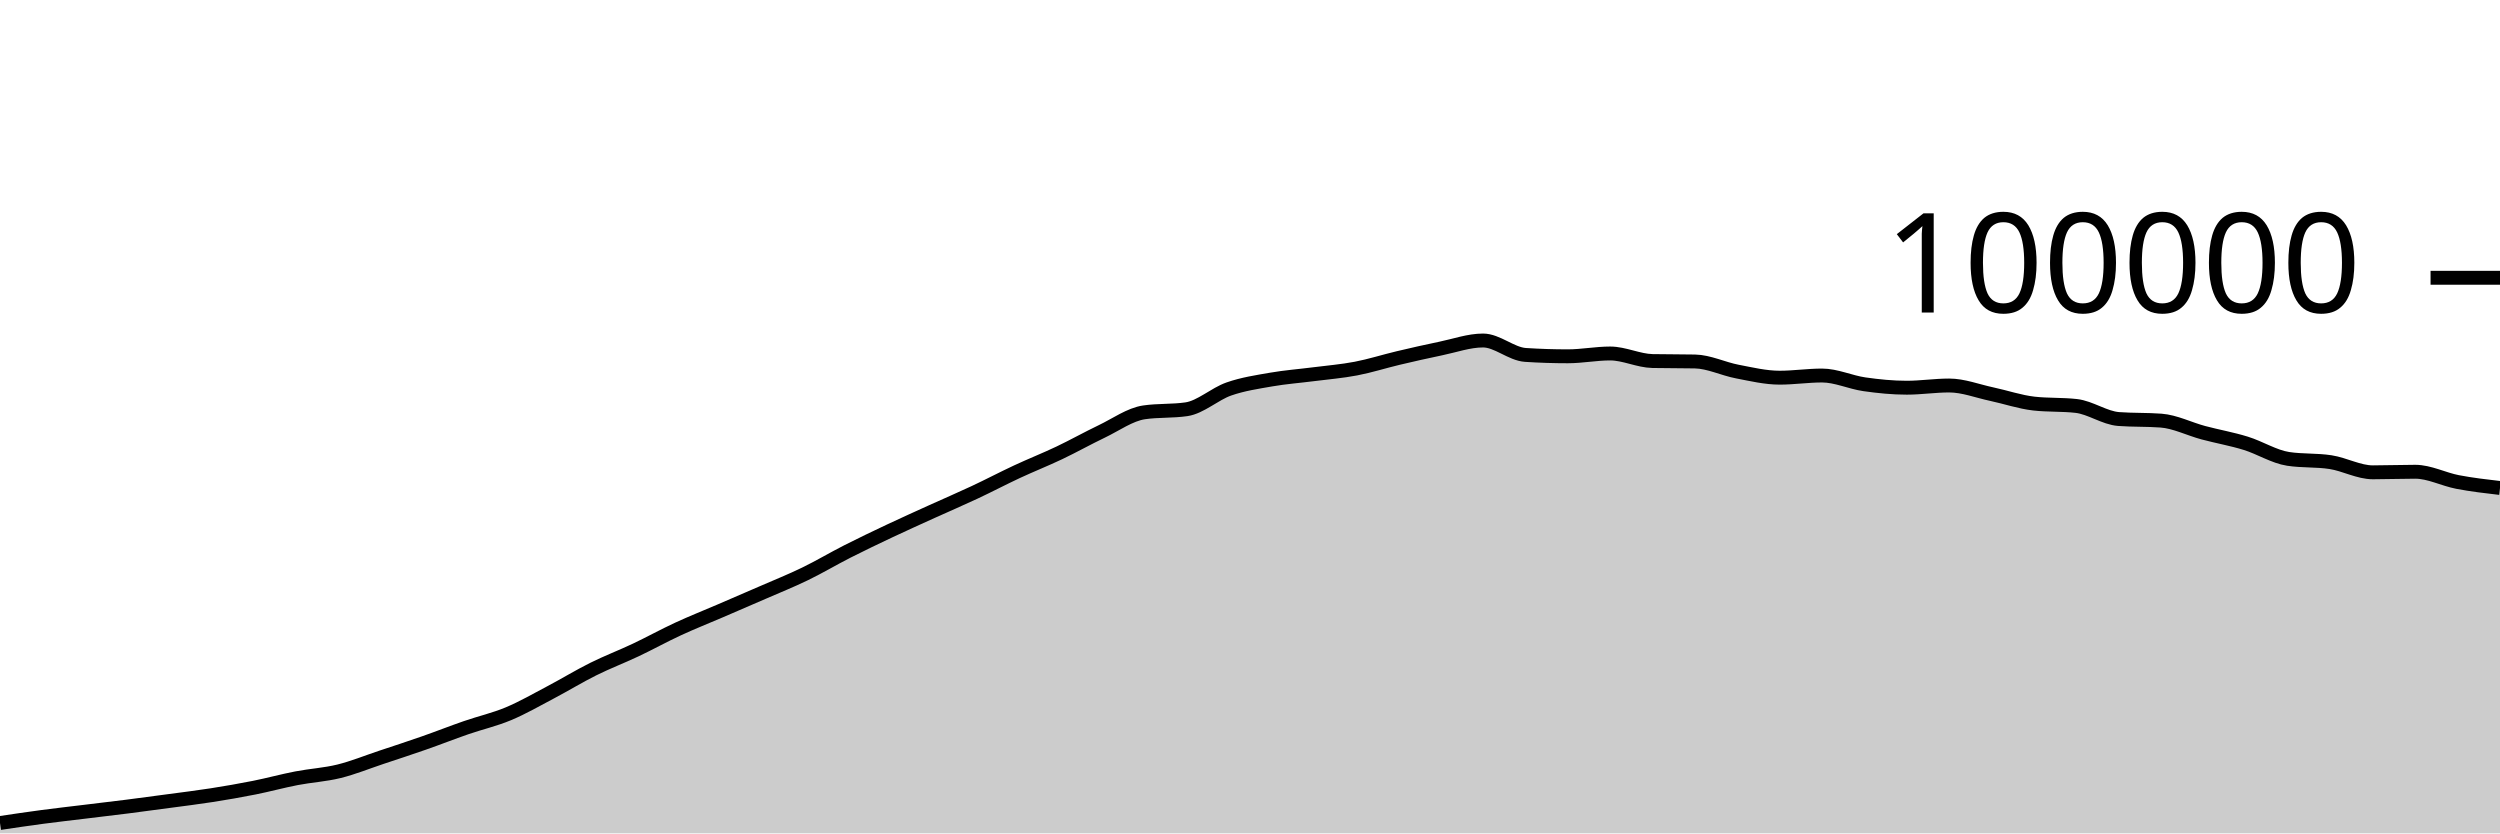
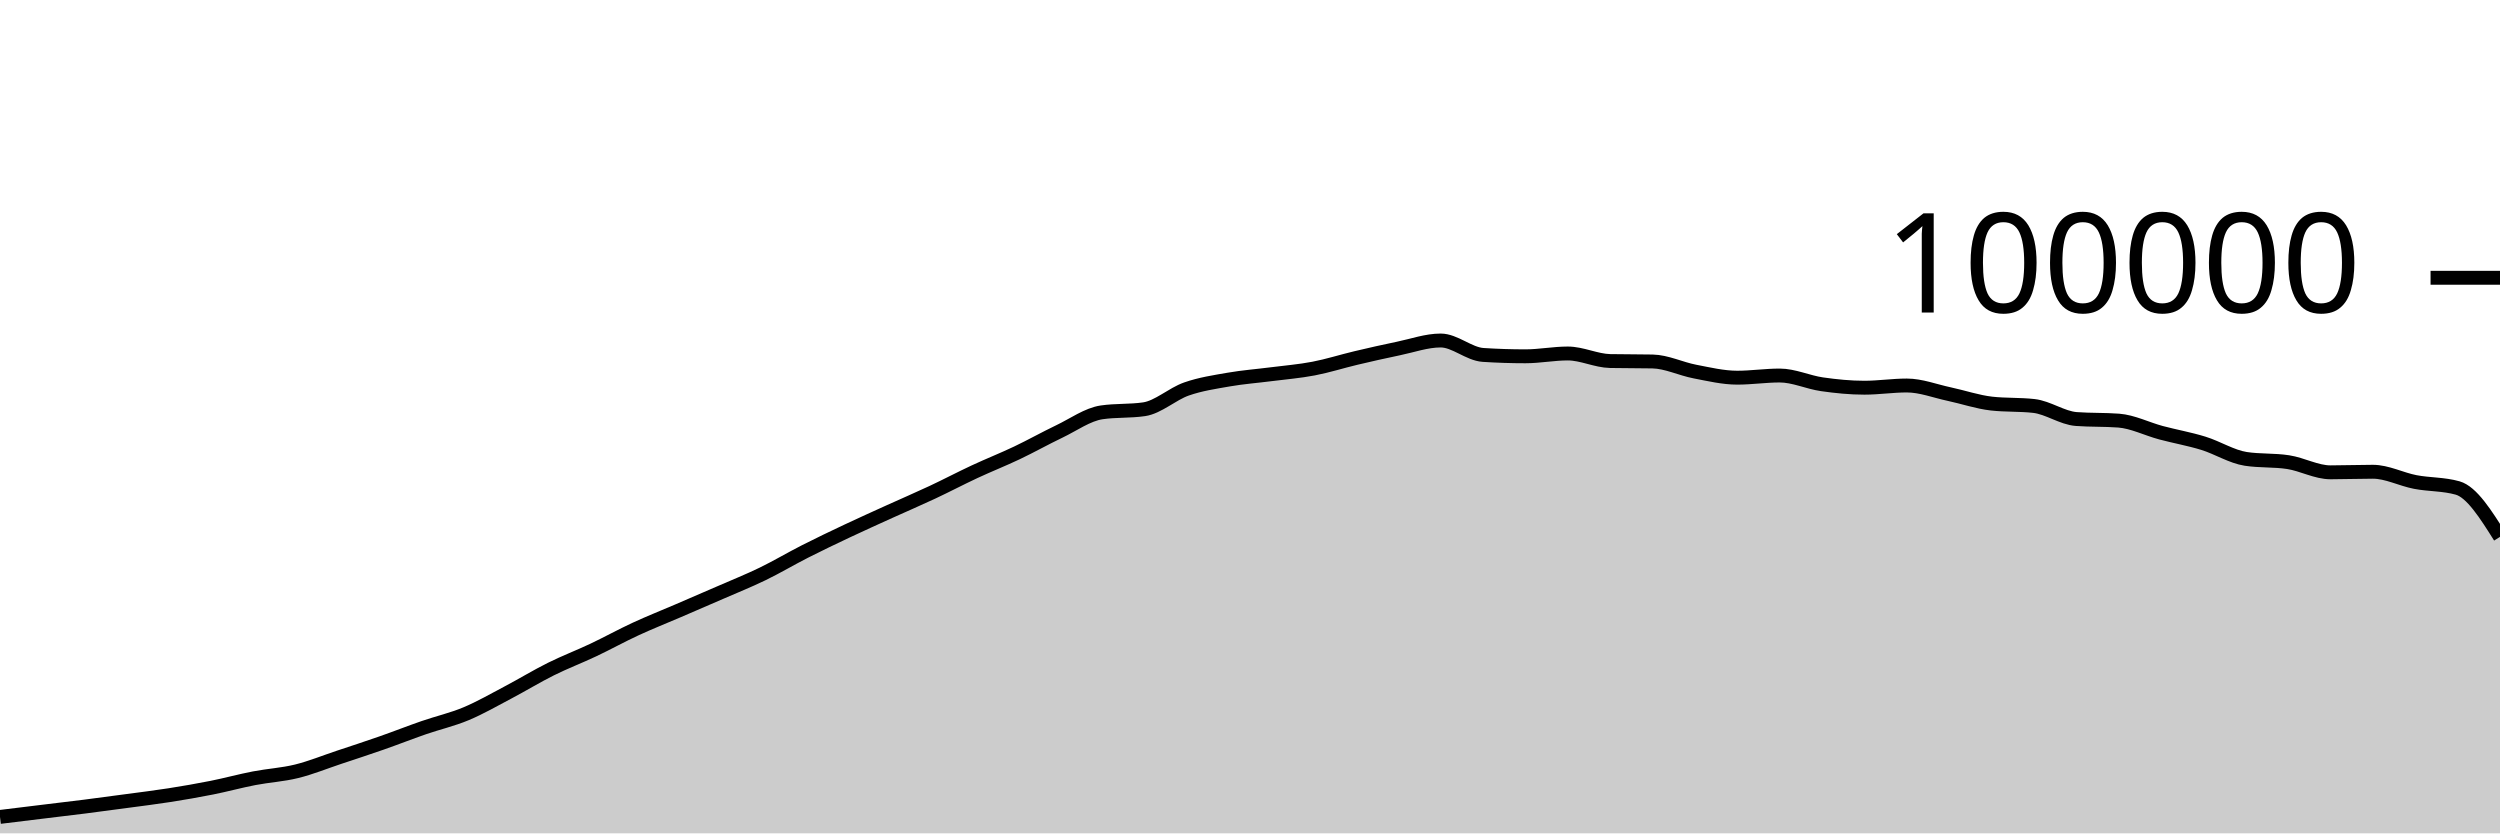
<svg xmlns="http://www.w3.org/2000/svg" viewBox="0 0 180 60">
  <g transform="translate(0,20)">
-     <path class="area" fill="rgba(0, 0, 0, 0.2)" d="M0,39.256C1.017,39.104,2.034,38.953,3.051,38.818C4.068,38.683,5.085,38.569,6.102,38.445C7.119,38.321,8.136,38.204,9.153,38.074C10.169,37.945,11.186,37.808,12.203,37.67C13.22,37.533,14.237,37.41,15.254,37.25C16.271,37.09,17.288,36.915,18.305,36.712C19.322,36.509,20.339,36.229,21.356,36.033C22.373,35.836,23.39,35.784,24.407,35.533C25.424,35.282,26.441,34.866,27.458,34.527C28.475,34.189,29.492,33.858,30.508,33.502C31.525,33.147,32.542,32.745,33.559,32.393C34.576,32.041,35.593,31.814,36.61,31.389C37.627,30.963,38.644,30.376,39.661,29.84C40.678,29.304,41.695,28.682,42.712,28.176C43.729,27.67,44.746,27.285,45.763,26.804C46.78,26.323,47.797,25.76,48.814,25.29C49.831,24.819,50.847,24.419,51.864,23.981C52.881,23.543,53.898,23.106,54.915,22.663C55.932,22.219,56.949,21.813,57.966,21.319C58.983,20.826,60,20.219,61.017,19.703C62.034,19.187,63.051,18.702,64.068,18.222C65.085,17.742,66.102,17.286,67.119,16.824C68.136,16.363,69.153,15.928,70.169,15.451C71.186,14.975,72.203,14.439,73.22,13.965C74.237,13.491,75.254,13.09,76.271,12.607C77.288,12.123,78.305,11.551,79.322,11.065C80.339,10.579,81.356,9.838,82.373,9.689C83.39,9.54,84.407,9.615,85.424,9.466C86.441,9.317,87.458,8.364,88.475,8.008C89.492,7.652,90.508,7.505,91.525,7.327C92.542,7.15,93.559,7.075,94.576,6.944C95.593,6.813,96.61,6.733,97.627,6.538C98.644,6.344,99.661,6.017,100.678,5.776C101.695,5.535,102.712,5.304,103.729,5.094C104.746,4.884,105.763,4.516,106.78,4.516C107.797,4.516,108.814,5.488,109.831,5.555C110.847,5.621,111.864,5.654,112.881,5.654C113.898,5.654,114.915,5.451,115.932,5.451C116.949,5.451,117.966,5.974,118.983,5.995C120,6.016,121.017,6.005,122.034,6.026C123.051,6.047,124.068,6.558,125.085,6.752C126.102,6.947,127.119,7.193,128.136,7.193C129.153,7.193,130.169,7.037,131.186,7.037C132.203,7.037,133.22,7.522,134.237,7.668C135.254,7.814,136.271,7.915,137.288,7.915C138.305,7.915,139.322,7.756,140.339,7.756C141.356,7.756,142.373,8.158,143.39,8.374C144.407,8.591,145.424,8.943,146.441,9.058C147.458,9.172,148.475,9.115,149.492,9.229C150.508,9.344,151.525,10.093,152.542,10.17C153.559,10.246,154.576,10.208,155.593,10.284C156.61,10.361,157.627,10.884,158.644,11.156C159.661,11.428,160.678,11.603,161.695,11.917C162.712,12.231,163.729,12.883,164.746,13.039C165.763,13.196,166.78,13.117,167.797,13.274C168.814,13.431,169.831,14.007,170.847,14.007C171.864,14.007,172.881,13.966,173.898,13.966C174.915,13.966,175.932,14.509,176.949,14.704C177.966,14.899,178.983,15.017,180,15.135L180,40C178.983,40,177.966,40,176.949,40C175.932,40,174.915,40,173.898,40C172.881,40,171.864,40,170.847,40C169.831,40,168.814,40,167.797,40C166.78,40,165.763,40,164.746,40C163.729,40,162.712,40,161.695,40C160.678,40,159.661,40,158.644,40C157.627,40,156.61,40,155.593,40C154.576,40,153.559,40,152.542,40C151.525,40,150.508,40,149.492,40C148.475,40,147.458,40,146.441,40C145.424,40,144.407,40,143.39,40C142.373,40,141.356,40,140.339,40C139.322,40,138.305,40,137.288,40C136.271,40,135.254,40,134.237,40C133.22,40,132.203,40,131.186,40C130.169,40,129.153,40,128.136,40C127.119,40,126.102,40,125.085,40C124.068,40,123.051,40,122.034,40C121.017,40,120,40,118.983,40C117.966,40,116.949,40,115.932,40C114.915,40,113.898,40,112.881,40C111.864,40,110.847,40,109.831,40C108.814,40,107.797,40,106.78,40C105.763,40,104.746,40,103.729,40C102.712,40,101.695,40,100.678,40C99.661,40,98.644,40,97.627,40C96.61,40,95.593,40,94.576,40C93.559,40,92.542,40,91.525,40C90.508,40,89.492,40,88.475,40C87.458,40,86.441,40,85.424,40C84.407,40,83.39,40,82.373,40C81.356,40,80.339,40,79.322,40C78.305,40,77.288,40,76.271,40C75.254,40,74.237,40,73.22,40C72.203,40,71.186,40,70.169,40C69.153,40,68.136,40,67.119,40C66.102,40,65.085,40,64.068,40C63.051,40,62.034,40,61.017,40C60,40,58.983,40,57.966,40C56.949,40,55.932,40,54.915,40C53.898,40,52.881,40,51.864,40C50.847,40,49.831,40,48.814,40C47.797,40,46.78,40,45.763,40C44.746,40,43.729,40,42.712,40C41.695,40,40.678,40,39.661,40C38.644,40,37.627,40,36.61,40C35.593,40,34.576,40,33.559,40C32.542,40,31.525,40,30.508,40C29.492,40,28.475,40,27.458,40C26.441,40,25.424,40,24.407,40C23.39,40,22.373,40,21.356,40C20.339,40,19.322,40,18.305,40C17.288,40,16.271,40,15.254,40C14.237,40,13.22,40,12.203,40C11.186,40,10.169,40,9.153,40C8.136,40,7.119,40,6.102,40C5.085,40,4.068,40,3.051,40C2.034,40,1.017,40,0,40Z" />
-     <path class="line" stroke="black" fill="none" d="M0,39.256C1.017,39.104,2.034,38.953,3.051,38.818C4.068,38.683,5.085,38.569,6.102,38.445C7.119,38.321,8.136,38.204,9.153,38.074C10.169,37.945,11.186,37.808,12.203,37.67C13.22,37.533,14.237,37.41,15.254,37.25C16.271,37.09,17.288,36.915,18.305,36.712C19.322,36.509,20.339,36.229,21.356,36.033C22.373,35.836,23.39,35.784,24.407,35.533C25.424,35.282,26.441,34.866,27.458,34.527C28.475,34.189,29.492,33.858,30.508,33.502C31.525,33.147,32.542,32.745,33.559,32.393C34.576,32.041,35.593,31.814,36.61,31.389C37.627,30.963,38.644,30.376,39.661,29.84C40.678,29.304,41.695,28.682,42.712,28.176C43.729,27.67,44.746,27.285,45.763,26.804C46.78,26.323,47.797,25.76,48.814,25.29C49.831,24.819,50.847,24.419,51.864,23.981C52.881,23.543,53.898,23.106,54.915,22.663C55.932,22.219,56.949,21.813,57.966,21.319C58.983,20.826,60,20.219,61.017,19.703C62.034,19.187,63.051,18.702,64.068,18.222C65.085,17.742,66.102,17.286,67.119,16.824C68.136,16.363,69.153,15.928,70.169,15.451C71.186,14.975,72.203,14.439,73.22,13.965C74.237,13.491,75.254,13.09,76.271,12.607C77.288,12.123,78.305,11.551,79.322,11.065C80.339,10.579,81.356,9.838,82.373,9.689C83.39,9.54,84.407,9.615,85.424,9.466C86.441,9.317,87.458,8.364,88.475,8.008C89.492,7.652,90.508,7.505,91.525,7.327C92.542,7.15,93.559,7.075,94.576,6.944C95.593,6.813,96.61,6.733,97.627,6.538C98.644,6.344,99.661,6.017,100.678,5.776C101.695,5.535,102.712,5.304,103.729,5.094C104.746,4.884,105.763,4.516,106.78,4.516C107.797,4.516,108.814,5.488,109.831,5.555C110.847,5.621,111.864,5.654,112.881,5.654C113.898,5.654,114.915,5.451,115.932,5.451C116.949,5.451,117.966,5.974,118.983,5.995C120,6.016,121.017,6.005,122.034,6.026C123.051,6.047,124.068,6.558,125.085,6.752C126.102,6.947,127.119,7.193,128.136,7.193C129.153,7.193,130.169,7.037,131.186,7.037C132.203,7.037,133.22,7.522,134.237,7.668C135.254,7.814,136.271,7.915,137.288,7.915C138.305,7.915,139.322,7.756,140.339,7.756C141.356,7.756,142.373,8.158,143.39,8.374C144.407,8.591,145.424,8.943,146.441,9.058C147.458,9.172,148.475,9.115,149.492,9.229C150.508,9.344,151.525,10.093,152.542,10.17C153.559,10.246,154.576,10.208,155.593,10.284C156.61,10.361,157.627,10.884,158.644,11.156C159.661,11.428,160.678,11.603,161.695,11.917C162.712,12.231,163.729,12.883,164.746,13.039C165.763,13.196,166.78,13.117,167.797,13.274C168.814,13.431,169.831,14.007,170.847,14.007C171.864,14.007,172.881,13.966,173.898,13.966C174.915,13.966,175.932,14.509,176.949,14.704C177.966,14.899,178.983,15.017,180,15.135" />
+     <path class="area" fill="rgba(0, 0, 0, 0.2)" d="M0,38.818C1.017,38.693,2.034,38.569,3.051,38.445C4.068,38.321,5.085,38.203,6.102,38.074C7.119,37.945,8.136,37.808,9.153,37.67C10.169,37.533,11.186,37.41,12.203,37.25C13.22,37.09,14.237,36.915,15.254,36.712C16.271,36.509,17.288,36.229,18.305,36.033C19.322,35.836,20.339,35.784,21.356,35.533C22.373,35.282,23.39,34.866,24.407,34.527C25.424,34.189,26.441,33.858,27.458,33.502C28.475,33.147,29.492,32.745,30.508,32.393C31.525,32.041,32.542,31.814,33.559,31.389C34.576,30.963,35.593,30.376,36.61,29.84C37.627,29.304,38.644,28.682,39.661,28.176C40.678,27.67,41.695,27.285,42.712,26.804C43.729,26.323,44.746,25.76,45.763,25.29C46.78,24.819,47.797,24.419,48.814,23.981C49.831,23.543,50.847,23.106,51.864,22.663C52.881,22.219,53.898,21.813,54.915,21.319C55.932,20.826,56.949,20.219,57.966,19.703C58.983,19.187,60,18.701,61.017,18.222C62.034,17.742,63.051,17.286,64.068,16.824C65.085,16.363,66.102,15.928,67.119,15.451C68.136,14.975,69.153,14.439,70.169,13.965C71.186,13.491,72.203,13.09,73.22,12.607C74.237,12.123,75.254,11.551,76.271,11.065C77.288,10.579,78.305,9.838,79.322,9.689C80.339,9.54,81.356,9.615,82.373,9.466C83.39,9.317,84.407,8.364,85.424,8.008C86.441,7.652,87.458,7.505,88.475,7.327C89.492,7.15,90.508,7.075,91.525,6.944C92.542,6.813,93.559,6.733,94.576,6.538C95.593,6.344,96.61,6.017,97.627,5.776C98.644,5.535,99.661,5.304,100.678,5.094C101.695,4.884,102.712,4.516,103.729,4.516C104.746,4.516,105.763,5.488,106.78,5.555C107.797,5.621,108.814,5.654,109.831,5.654C110.847,5.654,111.864,5.451,112.881,5.451C113.898,5.451,114.915,5.974,115.932,5.995C116.949,6.016,117.966,6.005,118.983,6.026C120,6.047,121.017,6.558,122.034,6.752C123.051,6.947,124.068,7.193,125.085,7.193C126.102,7.193,127.119,7.037,128.136,7.037C129.153,7.037,130.169,7.522,131.186,7.668C132.203,7.814,133.22,7.915,134.237,7.915C135.254,7.915,136.271,7.756,137.288,7.756C138.305,7.756,139.322,8.158,140.339,8.374C141.356,8.591,142.373,8.943,143.39,9.058C144.407,9.172,145.424,9.115,146.441,9.23C147.458,9.344,148.475,10.093,149.492,10.17C150.508,10.246,151.525,10.208,152.542,10.284C153.559,10.361,154.576,10.884,155.593,11.156C156.61,11.428,157.627,11.603,158.644,11.917C159.661,12.231,160.678,12.883,161.695,13.039C162.712,13.196,163.729,13.117,164.746,13.274C165.763,13.431,166.78,14.007,167.797,14.007C168.814,14.007,169.831,13.966,170.847,13.966C171.864,13.966,172.881,14.509,173.898,14.704C174.915,14.899,175.932,14.848,176.949,15.135C177.966,15.423,178.983,17.039,180,18.655L180,40C178.983,40,177.966,40,176.949,40C175.932,40,174.915,40,173.898,40C172.881,40,171.864,40,170.847,40C169.831,40,168.814,40,167.797,40C166.78,40,165.763,40,164.746,40C163.729,40,162.712,40,161.695,40C160.678,40,159.661,40,158.644,40C157.627,40,156.61,40,155.593,40C154.576,40,153.559,40,152.542,40C151.525,40,150.508,40,149.492,40C148.475,40,147.458,40,146.441,40C145.424,40,144.407,40,143.39,40C142.373,40,141.356,40,140.339,40C139.322,40,138.305,40,137.288,40C136.271,40,135.254,40,134.237,40C133.22,40,132.203,40,131.186,40C130.169,40,129.153,40,128.136,40C127.119,40,126.102,40,125.085,40C124.068,40,123.051,40,122.034,40C121.017,40,120,40,118.983,40C117.966,40,116.949,40,115.932,40C114.915,40,113.898,40,112.881,40C111.864,40,110.847,40,109.831,40C108.814,40,107.797,40,106.78,40C105.763,40,104.746,40,103.729,40C102.712,40,101.695,40,100.678,40C99.661,40,98.644,40,97.627,40C96.61,40,95.593,40,94.576,40C93.559,40,92.542,40,91.525,40C90.508,40,89.492,40,88.475,40C87.458,40,86.441,40,85.424,40C84.407,40,83.39,40,82.373,40C81.356,40,80.339,40,79.322,40C78.305,40,77.288,40,76.271,40C75.254,40,74.237,40,73.22,40C72.203,40,71.186,40,70.169,40C69.153,40,68.136,40,67.119,40C66.102,40,65.085,40,64.068,40C63.051,40,62.034,40,61.017,40C60,40,58.983,40,57.966,40C56.949,40,55.932,40,54.915,40C53.898,40,52.881,40,51.864,40C50.847,40,49.831,40,48.814,40C47.797,40,46.78,40,45.763,40C44.746,40,43.729,40,42.712,40C41.695,40,40.678,40,39.661,40C38.644,40,37.627,40,36.61,40C35.593,40,34.576,40,33.559,40C32.542,40,31.525,40,30.508,40C29.492,40,28.475,40,27.458,40C26.441,40,25.424,40,24.407,40C23.39,40,22.373,40,21.356,40C20.339,40,19.322,40,18.305,40C17.288,40,16.271,40,15.254,40C14.237,40,13.22,40,12.203,40C11.186,40,10.169,40,9.153,40C8.136,40,7.119,40,6.102,40C5.085,40,4.068,40,3.051,40C2.034,40,1.017,40,0,40Z" />
+     <path class="line" stroke="black" fill="none" d="M0,38.818C1.017,38.693,2.034,38.569,3.051,38.445C4.068,38.321,5.085,38.203,6.102,38.074C7.119,37.945,8.136,37.808,9.153,37.67C10.169,37.533,11.186,37.41,12.203,37.25C13.22,37.09,14.237,36.915,15.254,36.712C16.271,36.509,17.288,36.229,18.305,36.033C19.322,35.836,20.339,35.784,21.356,35.533C22.373,35.282,23.39,34.866,24.407,34.527C25.424,34.189,26.441,33.858,27.458,33.502C28.475,33.147,29.492,32.745,30.508,32.393C31.525,32.041,32.542,31.814,33.559,31.389C34.576,30.963,35.593,30.376,36.61,29.84C37.627,29.304,38.644,28.682,39.661,28.176C40.678,27.67,41.695,27.285,42.712,26.804C43.729,26.323,44.746,25.76,45.763,25.29C46.78,24.819,47.797,24.419,48.814,23.981C49.831,23.543,50.847,23.106,51.864,22.663C52.881,22.219,53.898,21.813,54.915,21.319C55.932,20.826,56.949,20.219,57.966,19.703C58.983,19.187,60,18.701,61.017,18.222C62.034,17.742,63.051,17.286,64.068,16.824C65.085,16.363,66.102,15.928,67.119,15.451C68.136,14.975,69.153,14.439,70.169,13.965C71.186,13.491,72.203,13.09,73.22,12.607C74.237,12.123,75.254,11.551,76.271,11.065C77.288,10.579,78.305,9.838,79.322,9.689C80.339,9.54,81.356,9.615,82.373,9.466C83.39,9.317,84.407,8.364,85.424,8.008C86.441,7.652,87.458,7.505,88.475,7.327C89.492,7.15,90.508,7.075,91.525,6.944C92.542,6.813,93.559,6.733,94.576,6.538C95.593,6.344,96.61,6.017,97.627,5.776C98.644,5.535,99.661,5.304,100.678,5.094C101.695,4.884,102.712,4.516,103.729,4.516C104.746,4.516,105.763,5.488,106.78,5.555C107.797,5.621,108.814,5.654,109.831,5.654C110.847,5.654,111.864,5.451,112.881,5.451C113.898,5.451,114.915,5.974,115.932,5.995C116.949,6.016,117.966,6.005,118.983,6.026C120,6.047,121.017,6.558,122.034,6.752C123.051,6.947,124.068,7.193,125.085,7.193C126.102,7.193,127.119,7.037,128.136,7.037C129.153,7.037,130.169,7.522,131.186,7.668C132.203,7.814,133.22,7.915,134.237,7.915C135.254,7.915,136.271,7.756,137.288,7.756C138.305,7.756,139.322,8.158,140.339,8.374C141.356,8.591,142.373,8.943,143.39,9.058C144.407,9.172,145.424,9.115,146.441,9.23C147.458,9.344,148.475,10.093,149.492,10.17C150.508,10.246,151.525,10.208,152.542,10.284C153.559,10.361,154.576,10.884,155.593,11.156C156.61,11.428,157.627,11.603,158.644,11.917C159.661,12.231,160.678,12.883,161.695,13.039C162.712,13.196,163.729,13.117,164.746,13.274C165.763,13.431,166.78,14.007,167.797,14.007C168.814,14.007,169.831,13.966,170.847,13.966C171.864,13.966,172.881,14.509,173.898,14.704C174.915,14.899,175.932,14.848,176.949,15.135C177.966,15.423,178.983,17.039,180,18.655" />
    <path class="axis-ceiling" stroke-width="1" stroke="black" fill="none" d="M175,0L180,0" />
    <text class="axis-ceiling-label" font-family="sans-serif" text-anchor="end" font-size="10px" x="170" y="2.5">100000</text>
  </g>
</svg>
